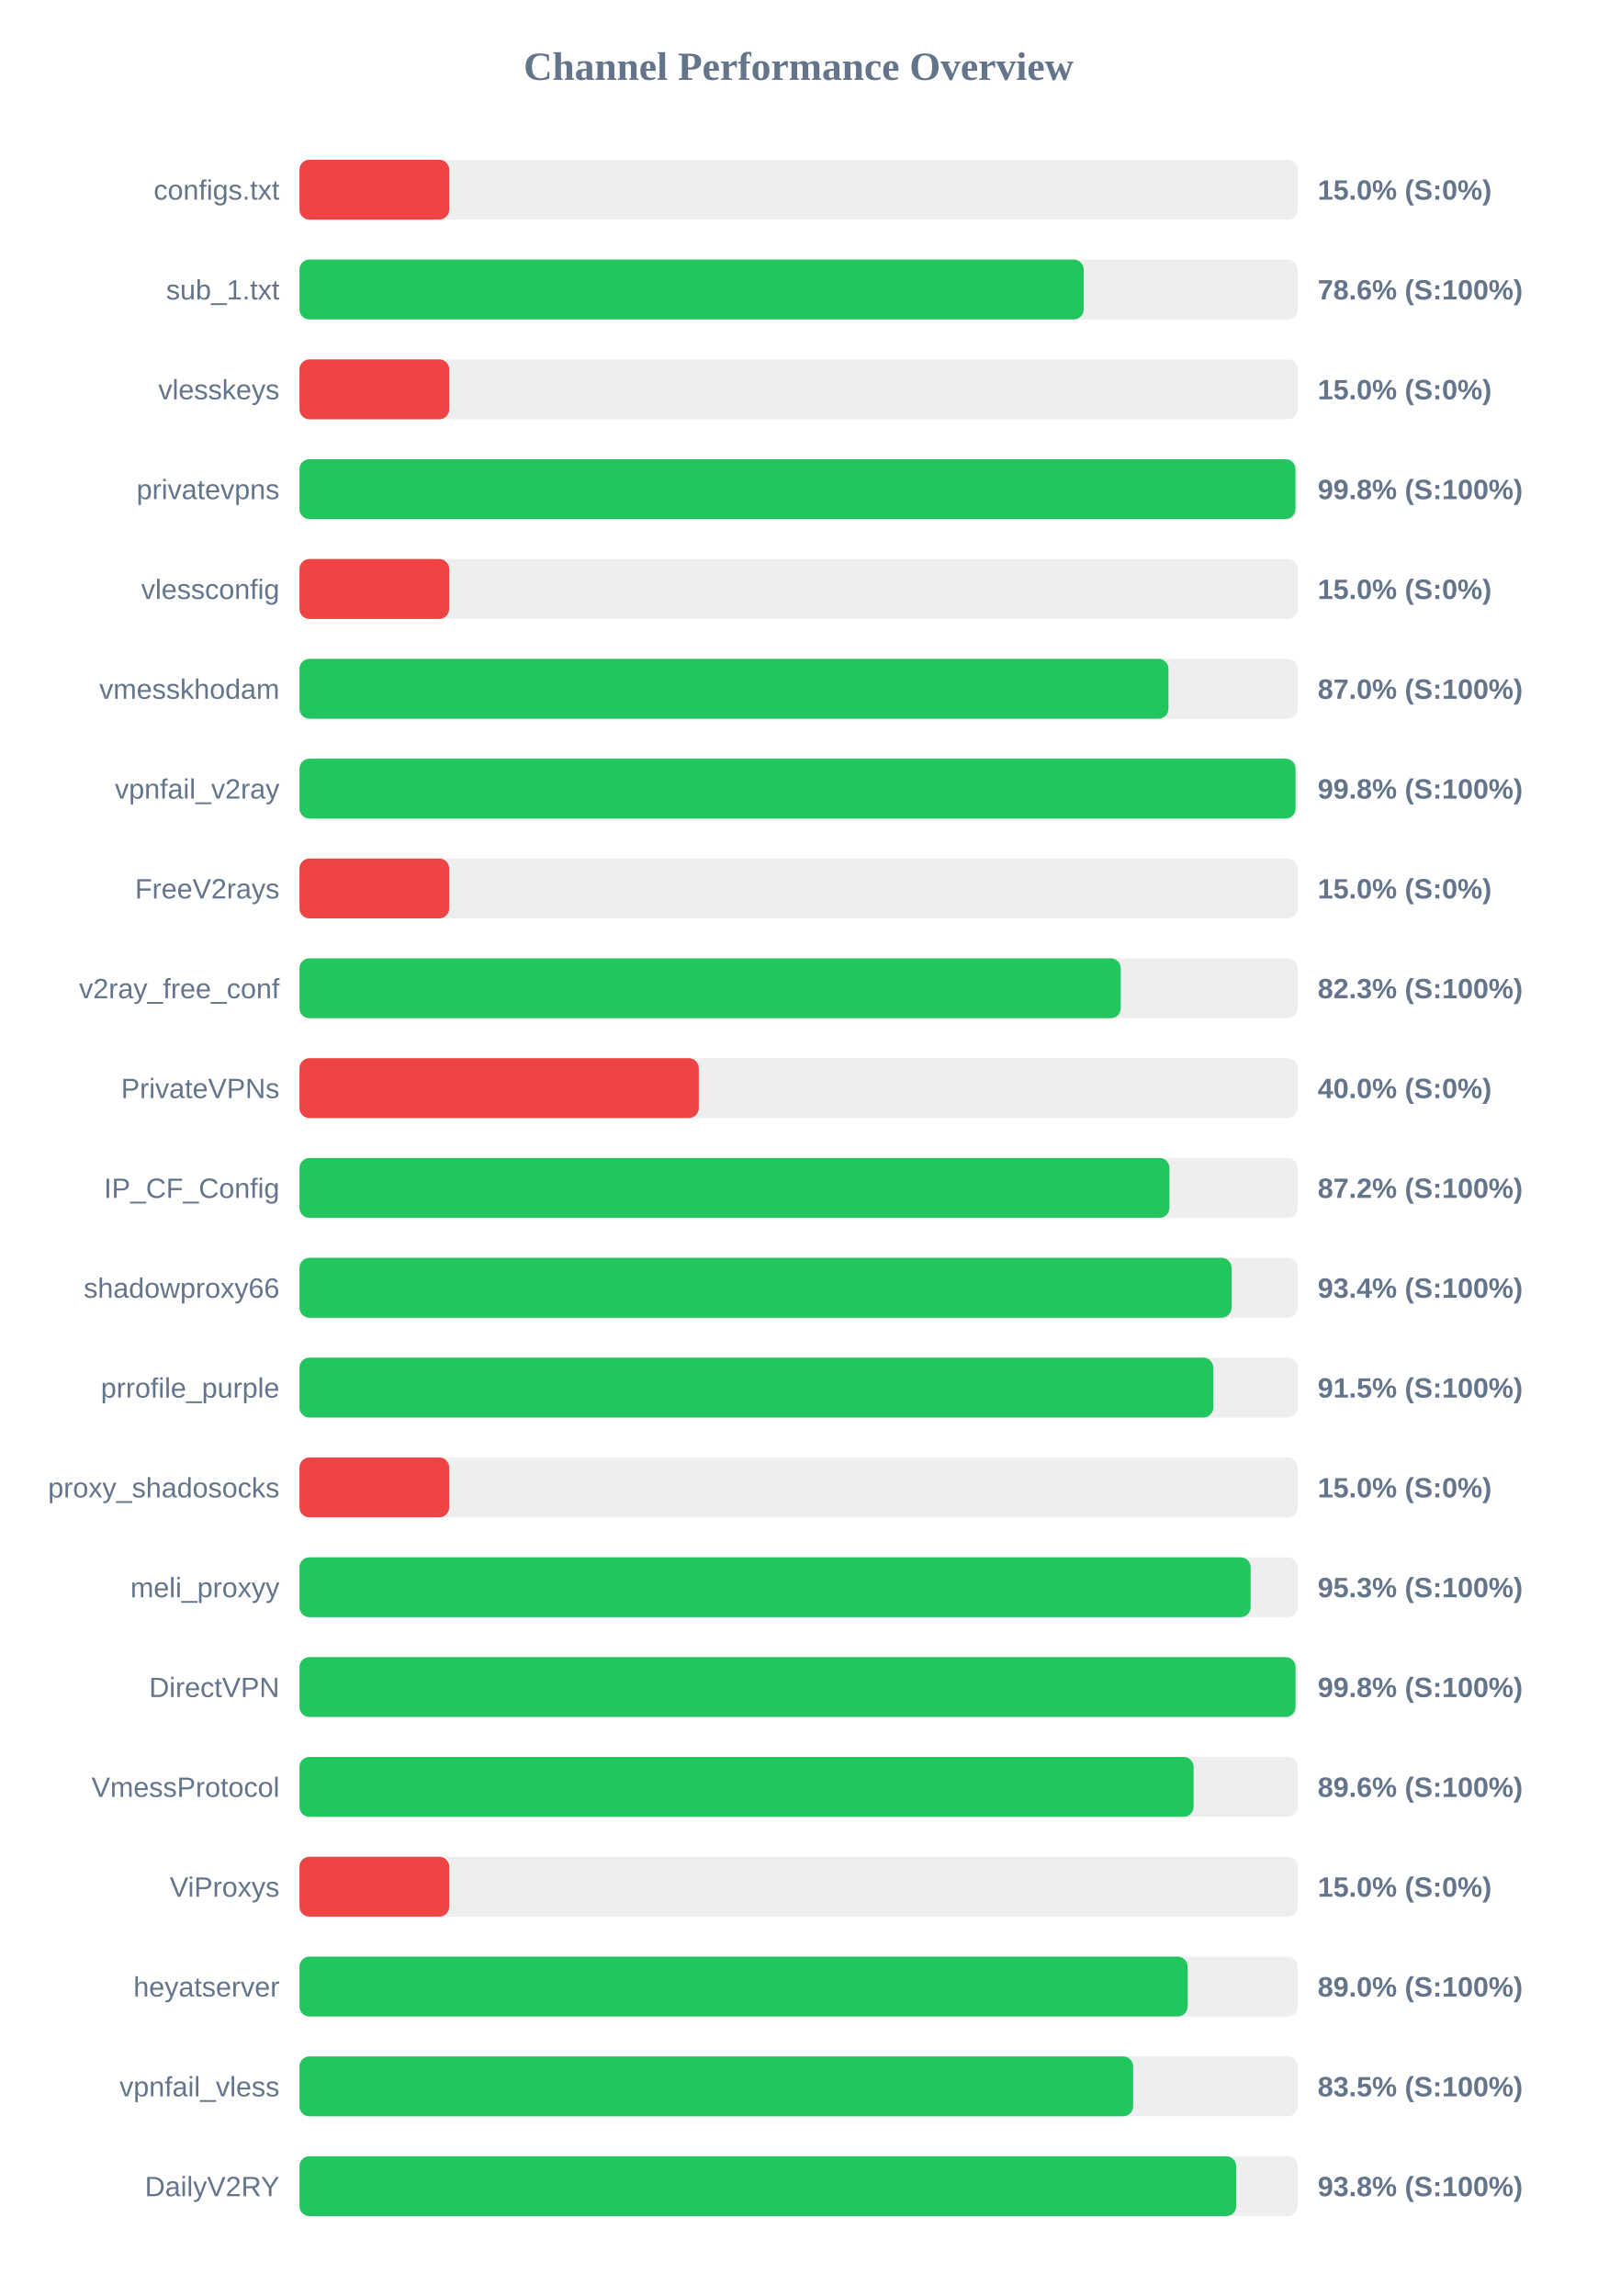
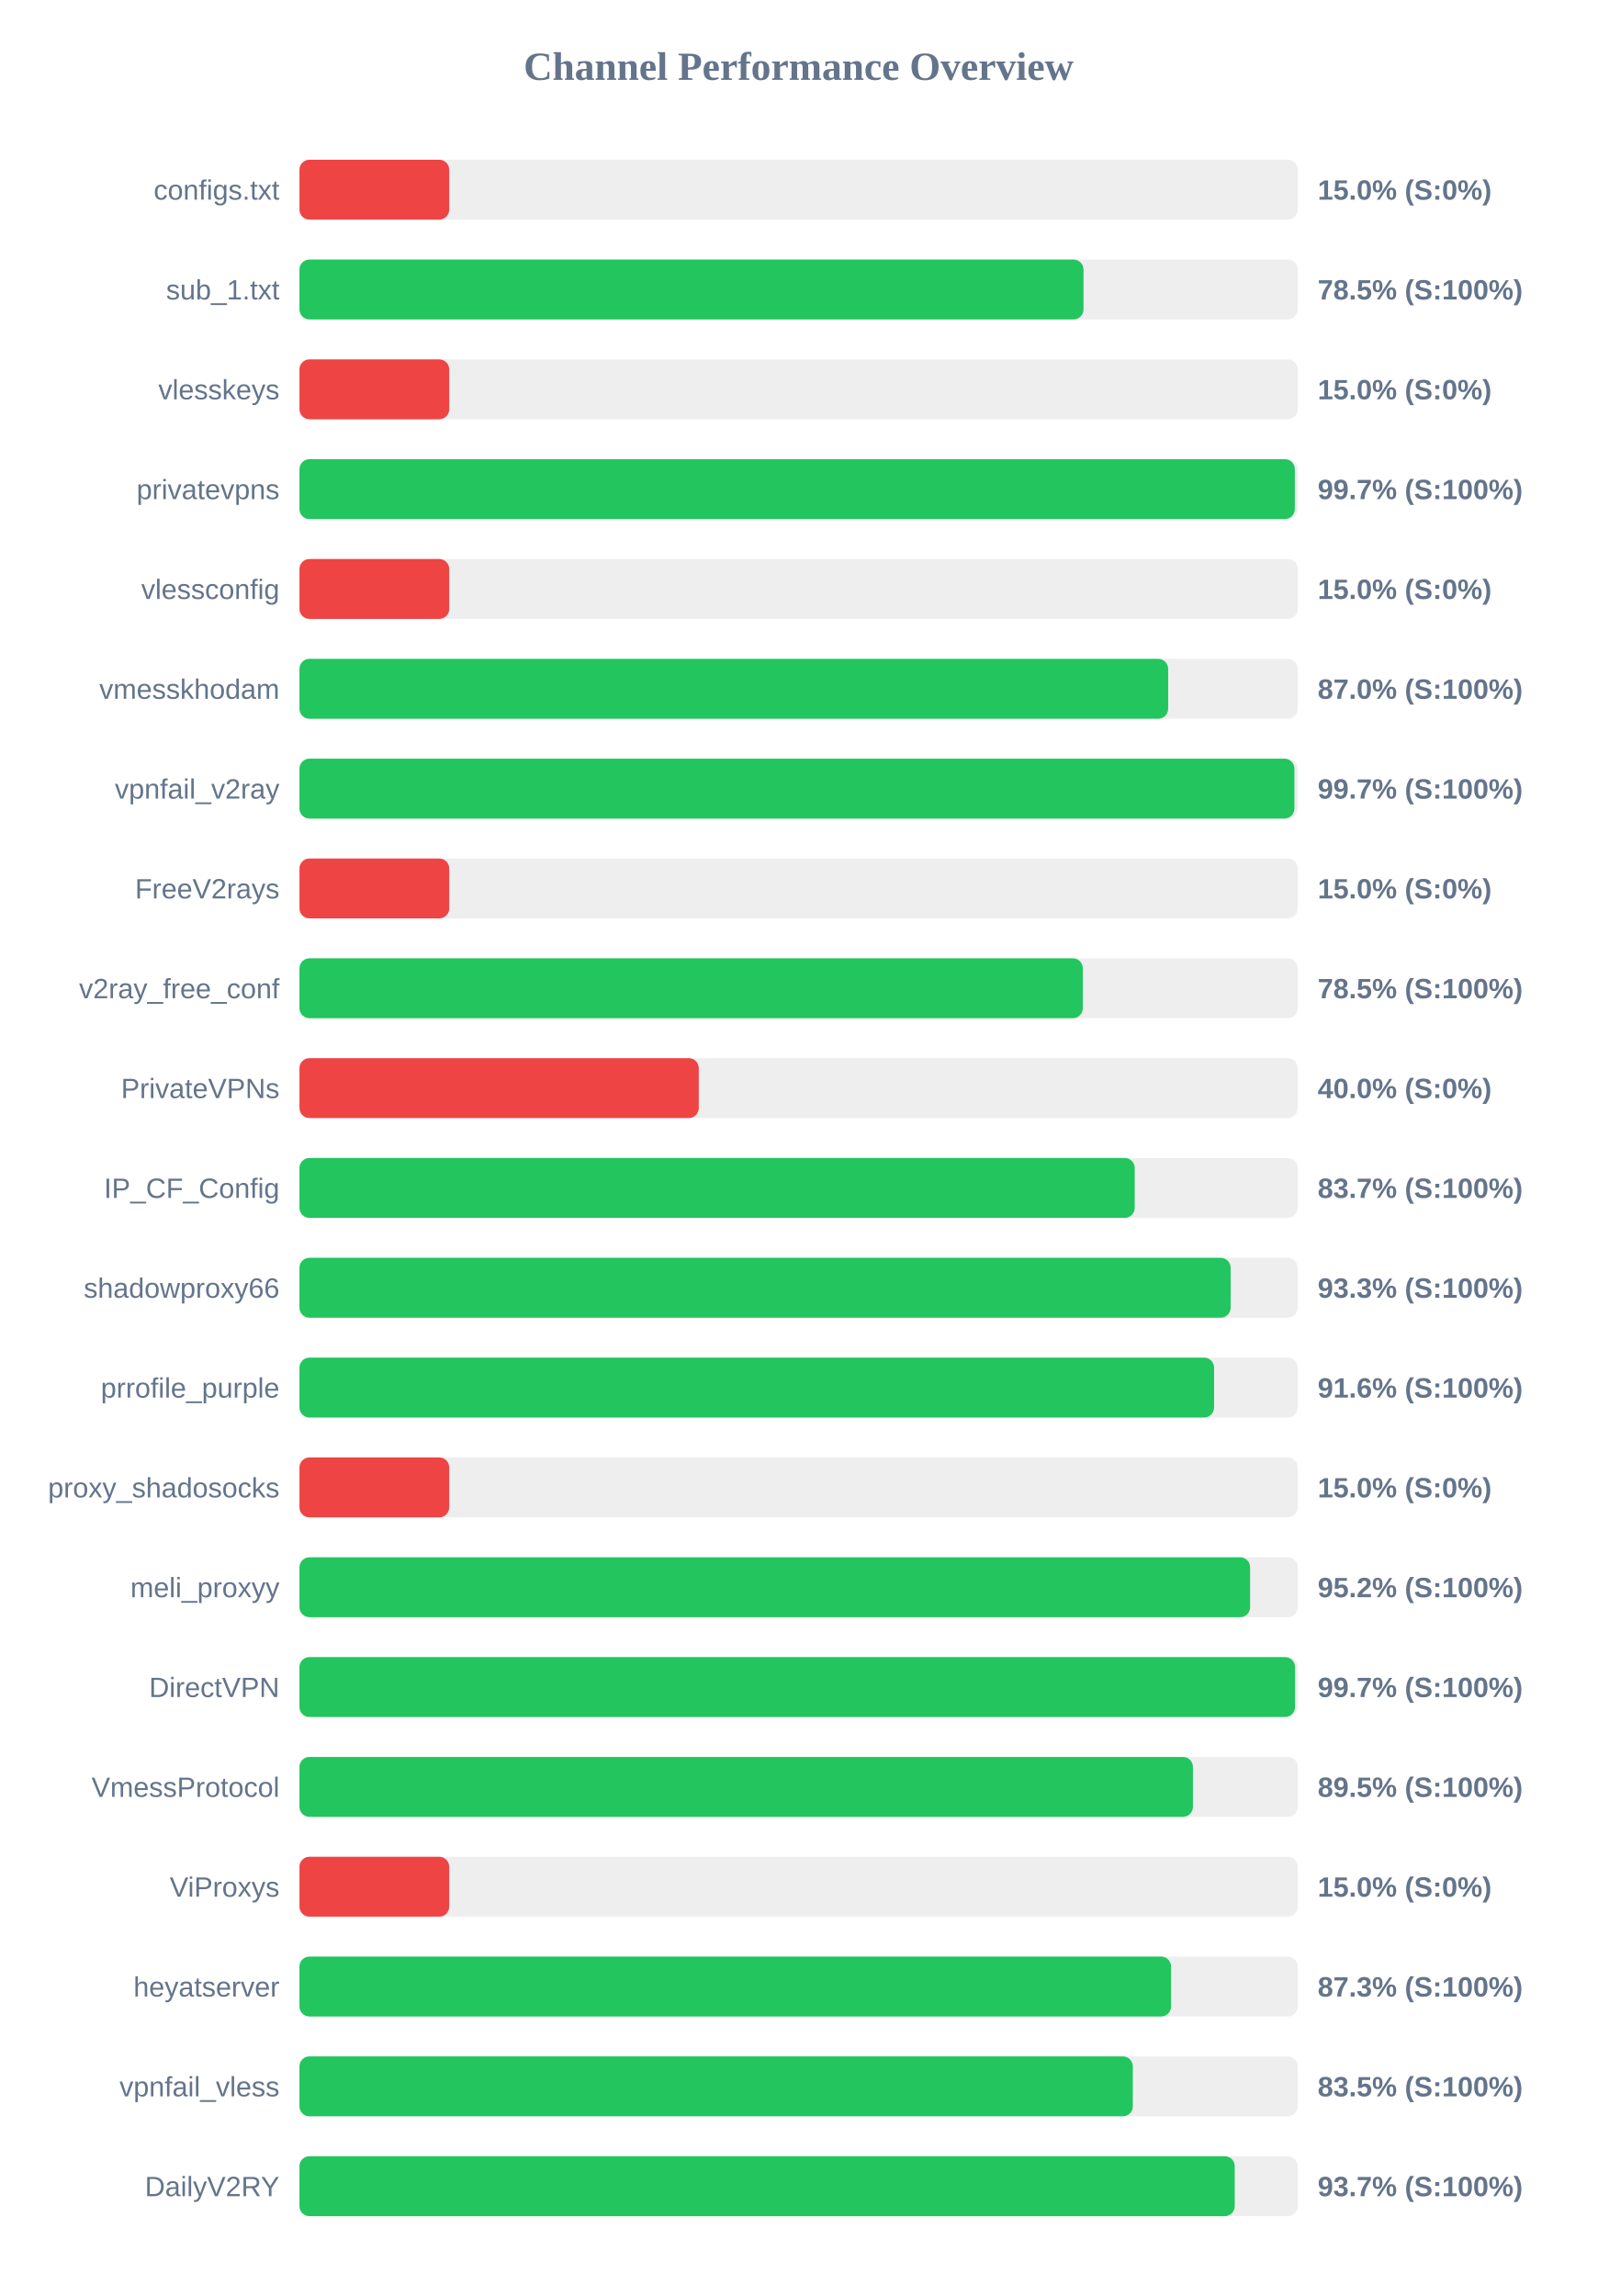
<svg xmlns="http://www.w3.org/2000/svg" width="800" height="1150" version="1.1">
  <style>
        .row { font: 14px Arial; fill: #64748b; }
        .score { font: bold 14px Arial; fill: #64748b; }
    </style>
  <text x="400" y="40" text-anchor="middle" font-size="20px" font-weight="bold" fill="#64748b">Channel Performance Overview</text>
  <rect x="150" y="80" width="500" height="30" fill="#eee" rx="5" />
  <rect x="150" y="80" width="75.0" height="30" fill="#ef4444" rx="5" />
  <text x="140" y="100" text-anchor="end" class="row">configs.txt</text>
  <text x="660" y="100" text-anchor="start" class="score">15.0% (S:0%)</text>
  <rect x="150" y="130" width="500" height="30" fill="#eee" rx="5" />
-   <rect x="150" y="130" width="392.8" height="30" fill="#22c55e" rx="5" />
+   <rect x="150" y="130" width="392.7" height="30" fill="#22c55e" rx="5" />
  <text x="140" y="150" text-anchor="end" class="row">sub_1.txt</text>
-   <text x="660" y="150" text-anchor="start" class="score">78.6% (S:100%)</text>
+   <text x="660" y="150" text-anchor="start" class="score">78.5% (S:100%)</text>
  <rect x="150" y="180" width="500" height="30" fill="#eee" rx="5" />
  <rect x="150" y="180" width="75.0" height="30" fill="#ef4444" rx="5" />
  <text x="140" y="200" text-anchor="end" class="row">vlesskeys</text>
  <text x="660" y="200" text-anchor="start" class="score">15.0% (S:0%)</text>
  <rect x="150" y="230" width="500" height="30" fill="#eee" rx="5" />
-   <rect x="150" y="230" width="498.85" height="30" fill="#22c55e" rx="5" />
+   <rect x="150" y="230" width="498.55" height="30" fill="#22c55e" rx="5" />
  <text x="140" y="250" text-anchor="end" class="row">privatevpns</text>
-   <text x="660" y="250" text-anchor="start" class="score">99.8% (S:100%)</text>
+   <text x="660" y="250" text-anchor="start" class="score">99.7% (S:100%)</text>
  <rect x="150" y="280" width="500" height="30" fill="#eee" rx="5" />
  <rect x="150" y="280" width="75.0" height="30" fill="#ef4444" rx="5" />
  <text x="140" y="300" text-anchor="end" class="row">vlessconfig</text>
  <text x="660" y="300" text-anchor="start" class="score">15.0% (S:0%)</text>
  <rect x="150" y="330" width="500" height="30" fill="#eee" rx="5" />
-   <rect x="150" y="330" width="435.25" height="30" fill="#22c55e" rx="5" />
+   <rect x="150" y="330" width="435.1" height="30" fill="#22c55e" rx="5" />
  <text x="140" y="350" text-anchor="end" class="row">vmesskhodam</text>
  <text x="660" y="350" text-anchor="start" class="score">87.0% (S:100%)</text>
  <rect x="150" y="380" width="500" height="30" fill="#eee" rx="5" />
-   <rect x="150" y="380" width="498.9" height="30" fill="#22c55e" rx="5" />
+   <rect x="150" y="380" width="498.35" height="30" fill="#22c55e" rx="5" />
  <text x="140" y="400" text-anchor="end" class="row">vpnfail_v2ray</text>
-   <text x="660" y="400" text-anchor="start" class="score">99.8% (S:100%)</text>
+   <text x="660" y="400" text-anchor="start" class="score">99.7% (S:100%)</text>
  <rect x="150" y="430" width="500" height="30" fill="#eee" rx="5" />
  <rect x="150" y="430" width="75.0" height="30" fill="#ef4444" rx="5" />
  <text x="140" y="450" text-anchor="end" class="row">FreeV2rays</text>
  <text x="660" y="450" text-anchor="start" class="score">15.0% (S:0%)</text>
  <rect x="150" y="480" width="500" height="30" fill="#eee" rx="5" />
-   <rect x="150" y="480" width="411.35" height="30" fill="#22c55e" rx="5" />
+   <rect x="150" y="480" width="392.35" height="30" fill="#22c55e" rx="5" />
  <text x="140" y="500" text-anchor="end" class="row">v2ray_free_conf</text>
-   <text x="660" y="500" text-anchor="start" class="score">82.3% (S:100%)</text>
+   <text x="660" y="500" text-anchor="start" class="score">78.5% (S:100%)</text>
  <rect x="150" y="530" width="500" height="30" fill="#eee" rx="5" />
  <rect x="150" y="530" width="200.0" height="30" fill="#ef4444" rx="5" />
  <text x="140" y="550" text-anchor="end" class="row">PrivateVPNs</text>
  <text x="660" y="550" text-anchor="start" class="score">40.0% (S:0%)</text>
  <rect x="150" y="580" width="500" height="30" fill="#eee" rx="5" />
-   <rect x="150" y="580" width="435.75" height="30" fill="#22c55e" rx="5" />
+   <rect x="150" y="580" width="418.35" height="30" fill="#22c55e" rx="5" />
  <text x="140" y="600" text-anchor="end" class="row">IP_CF_Config</text>
-   <text x="660" y="600" text-anchor="start" class="score">87.2% (S:100%)</text>
+   <text x="660" y="600" text-anchor="start" class="score">83.7% (S:100%)</text>
  <rect x="150" y="630" width="500" height="30" fill="#eee" rx="5" />
-   <rect x="150" y="630" width="466.85" height="30" fill="#22c55e" rx="5" />
+   <rect x="150" y="630" width="466.4" height="30" fill="#22c55e" rx="5" />
  <text x="140" y="650" text-anchor="end" class="row">shadowproxy66</text>
-   <text x="660" y="650" text-anchor="start" class="score">93.4% (S:100%)</text>
+   <text x="660" y="650" text-anchor="start" class="score">93.3% (S:100%)</text>
  <rect x="150" y="680" width="500" height="30" fill="#eee" rx="5" />
-   <rect x="150" y="680" width="457.7" height="30" fill="#22c55e" rx="5" />
+   <rect x="150" y="680" width="458.1" height="30" fill="#22c55e" rx="5" />
  <text x="140" y="700" text-anchor="end" class="row">prrofile_purple</text>
-   <text x="660" y="700" text-anchor="start" class="score">91.5% (S:100%)</text>
+   <text x="660" y="700" text-anchor="start" class="score">91.6% (S:100%)</text>
  <rect x="150" y="730" width="500" height="30" fill="#eee" rx="5" />
  <rect x="150" y="730" width="75.0" height="30" fill="#ef4444" rx="5" />
  <text x="140" y="750" text-anchor="end" class="row">proxy_shadosocks</text>
  <text x="660" y="750" text-anchor="start" class="score">15.0% (S:0%)</text>
  <rect x="150" y="780" width="500" height="30" fill="#eee" rx="5" />
-   <rect x="150" y="780" width="476.4" height="30" fill="#22c55e" rx="5" />
+   <rect x="150" y="780" width="476.15" height="30" fill="#22c55e" rx="5" />
  <text x="140" y="800" text-anchor="end" class="row">meli_proxyy</text>
-   <text x="660" y="800" text-anchor="start" class="score">95.3% (S:100%)</text>
+   <text x="660" y="800" text-anchor="start" class="score">95.2% (S:100%)</text>
  <rect x="150" y="830" width="500" height="30" fill="#eee" rx="5" />
-   <rect x="150" y="830" width="498.9" height="30" fill="#22c55e" rx="5" />
+   <rect x="150" y="830" width="498.65" height="30" fill="#22c55e" rx="5" />
  <text x="140" y="850" text-anchor="end" class="row">DirectVPN</text>
-   <text x="660" y="850" text-anchor="start" class="score">99.8% (S:100%)</text>
+   <text x="660" y="850" text-anchor="start" class="score">99.7% (S:100%)</text>
  <rect x="150" y="880" width="500" height="30" fill="#eee" rx="5" />
-   <rect x="150" y="880" width="447.85" height="30" fill="#22c55e" rx="5" />
+   <rect x="150" y="880" width="447.5" height="30" fill="#22c55e" rx="5" />
  <text x="140" y="900" text-anchor="end" class="row">VmessProtocol</text>
-   <text x="660" y="900" text-anchor="start" class="score">89.6% (S:100%)</text>
+   <text x="660" y="900" text-anchor="start" class="score">89.5% (S:100%)</text>
  <rect x="150" y="930" width="500" height="30" fill="#eee" rx="5" />
  <rect x="150" y="930" width="75.0" height="30" fill="#ef4444" rx="5" />
  <text x="140" y="950" text-anchor="end" class="row">ViProxys</text>
  <text x="660" y="950" text-anchor="start" class="score">15.0% (S:0%)</text>
  <rect x="150" y="980" width="500" height="30" fill="#eee" rx="5" />
-   <rect x="150" y="980" width="444.85" height="30" fill="#22c55e" rx="5" />
+   <rect x="150" y="980" width="436.55" height="30" fill="#22c55e" rx="5" />
  <text x="140" y="1000" text-anchor="end" class="row">heyatserver</text>
-   <text x="660" y="1000" text-anchor="start" class="score">89.0% (S:100%)</text>
+   <text x="660" y="1000" text-anchor="start" class="score">87.3% (S:100%)</text>
  <rect x="150" y="1030" width="500" height="30" fill="#eee" rx="5" />
-   <rect x="150" y="1030" width="417.55" height="30" fill="#22c55e" rx="5" />
+   <rect x="150" y="1030" width="417.4" height="30" fill="#22c55e" rx="5" />
  <text x="140" y="1050" text-anchor="end" class="row">vpnfail_vless</text>
  <text x="660" y="1050" text-anchor="start" class="score">83.5% (S:100%)</text>
  <rect x="150" y="1080" width="500" height="30" fill="#eee" rx="5" />
-   <rect x="150" y="1080" width="469.2" height="30" fill="#22c55e" rx="5" />
+   <rect x="150" y="1080" width="468.45" height="30" fill="#22c55e" rx="5" />
  <text x="140" y="1100" text-anchor="end" class="row">DailyV2RY</text>
-   <text x="660" y="1100" text-anchor="start" class="score">93.8% (S:100%)</text>
+   <text x="660" y="1100" text-anchor="start" class="score">93.7% (S:100%)</text>
</svg>
